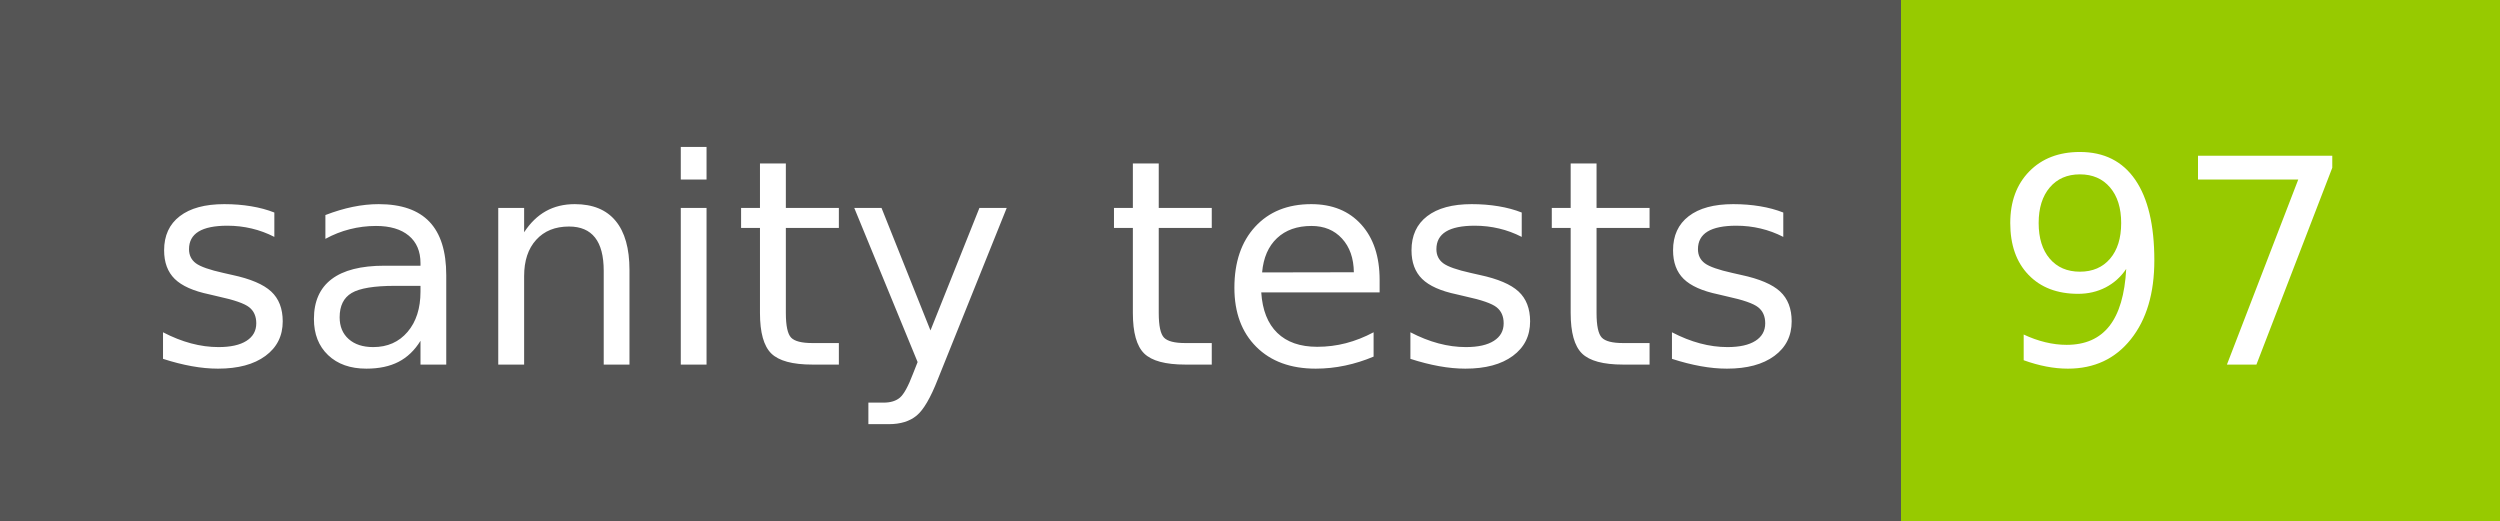
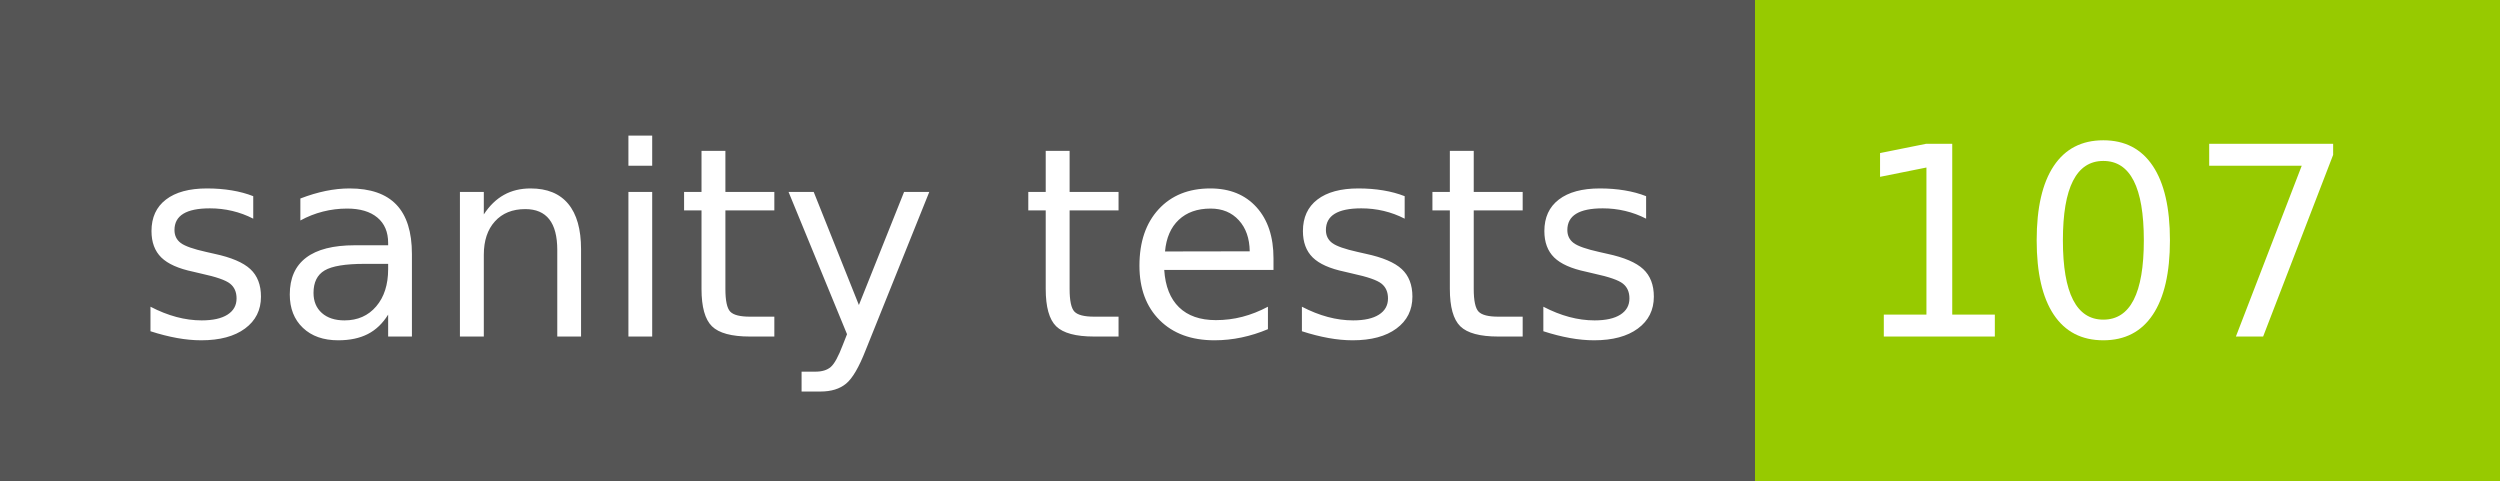
- <svg xmlns="http://www.w3.org/2000/svg" width="96" height="20" role="img" aria-label="sanity tests: 97">
+ <svg xmlns="http://www.w3.org/2000/svg" width="104" height="20" role="img" aria-label="sanity tests: 107">
  <g shape-rendering="crispEdges">
    <rect width="73" height="20" fill="#555" />
-     <rect x="73" width="23" height="20" fill="#97ca00" />
+     <rect x="73" width="31" height="20" fill="#97ca00" />
  </g>
  <g fill="#fff" text-anchor="middle" font-family="Verdana,Geneva,DejaVu Sans,sans-serif" text-rendering="geometricPrecision" font-size="110">
    <text x="375" y="140" transform="scale(.1)" fill="#fff" textLength="630">sanity tests</text>
-     <text x="835" y="140" transform="scale(.1)" fill="#fff" textLength="130">97</text>
+     <text x="875" y="140" transform="scale(.1)" fill="#fff" textLength="210">107</text>
  </g>
</svg>
